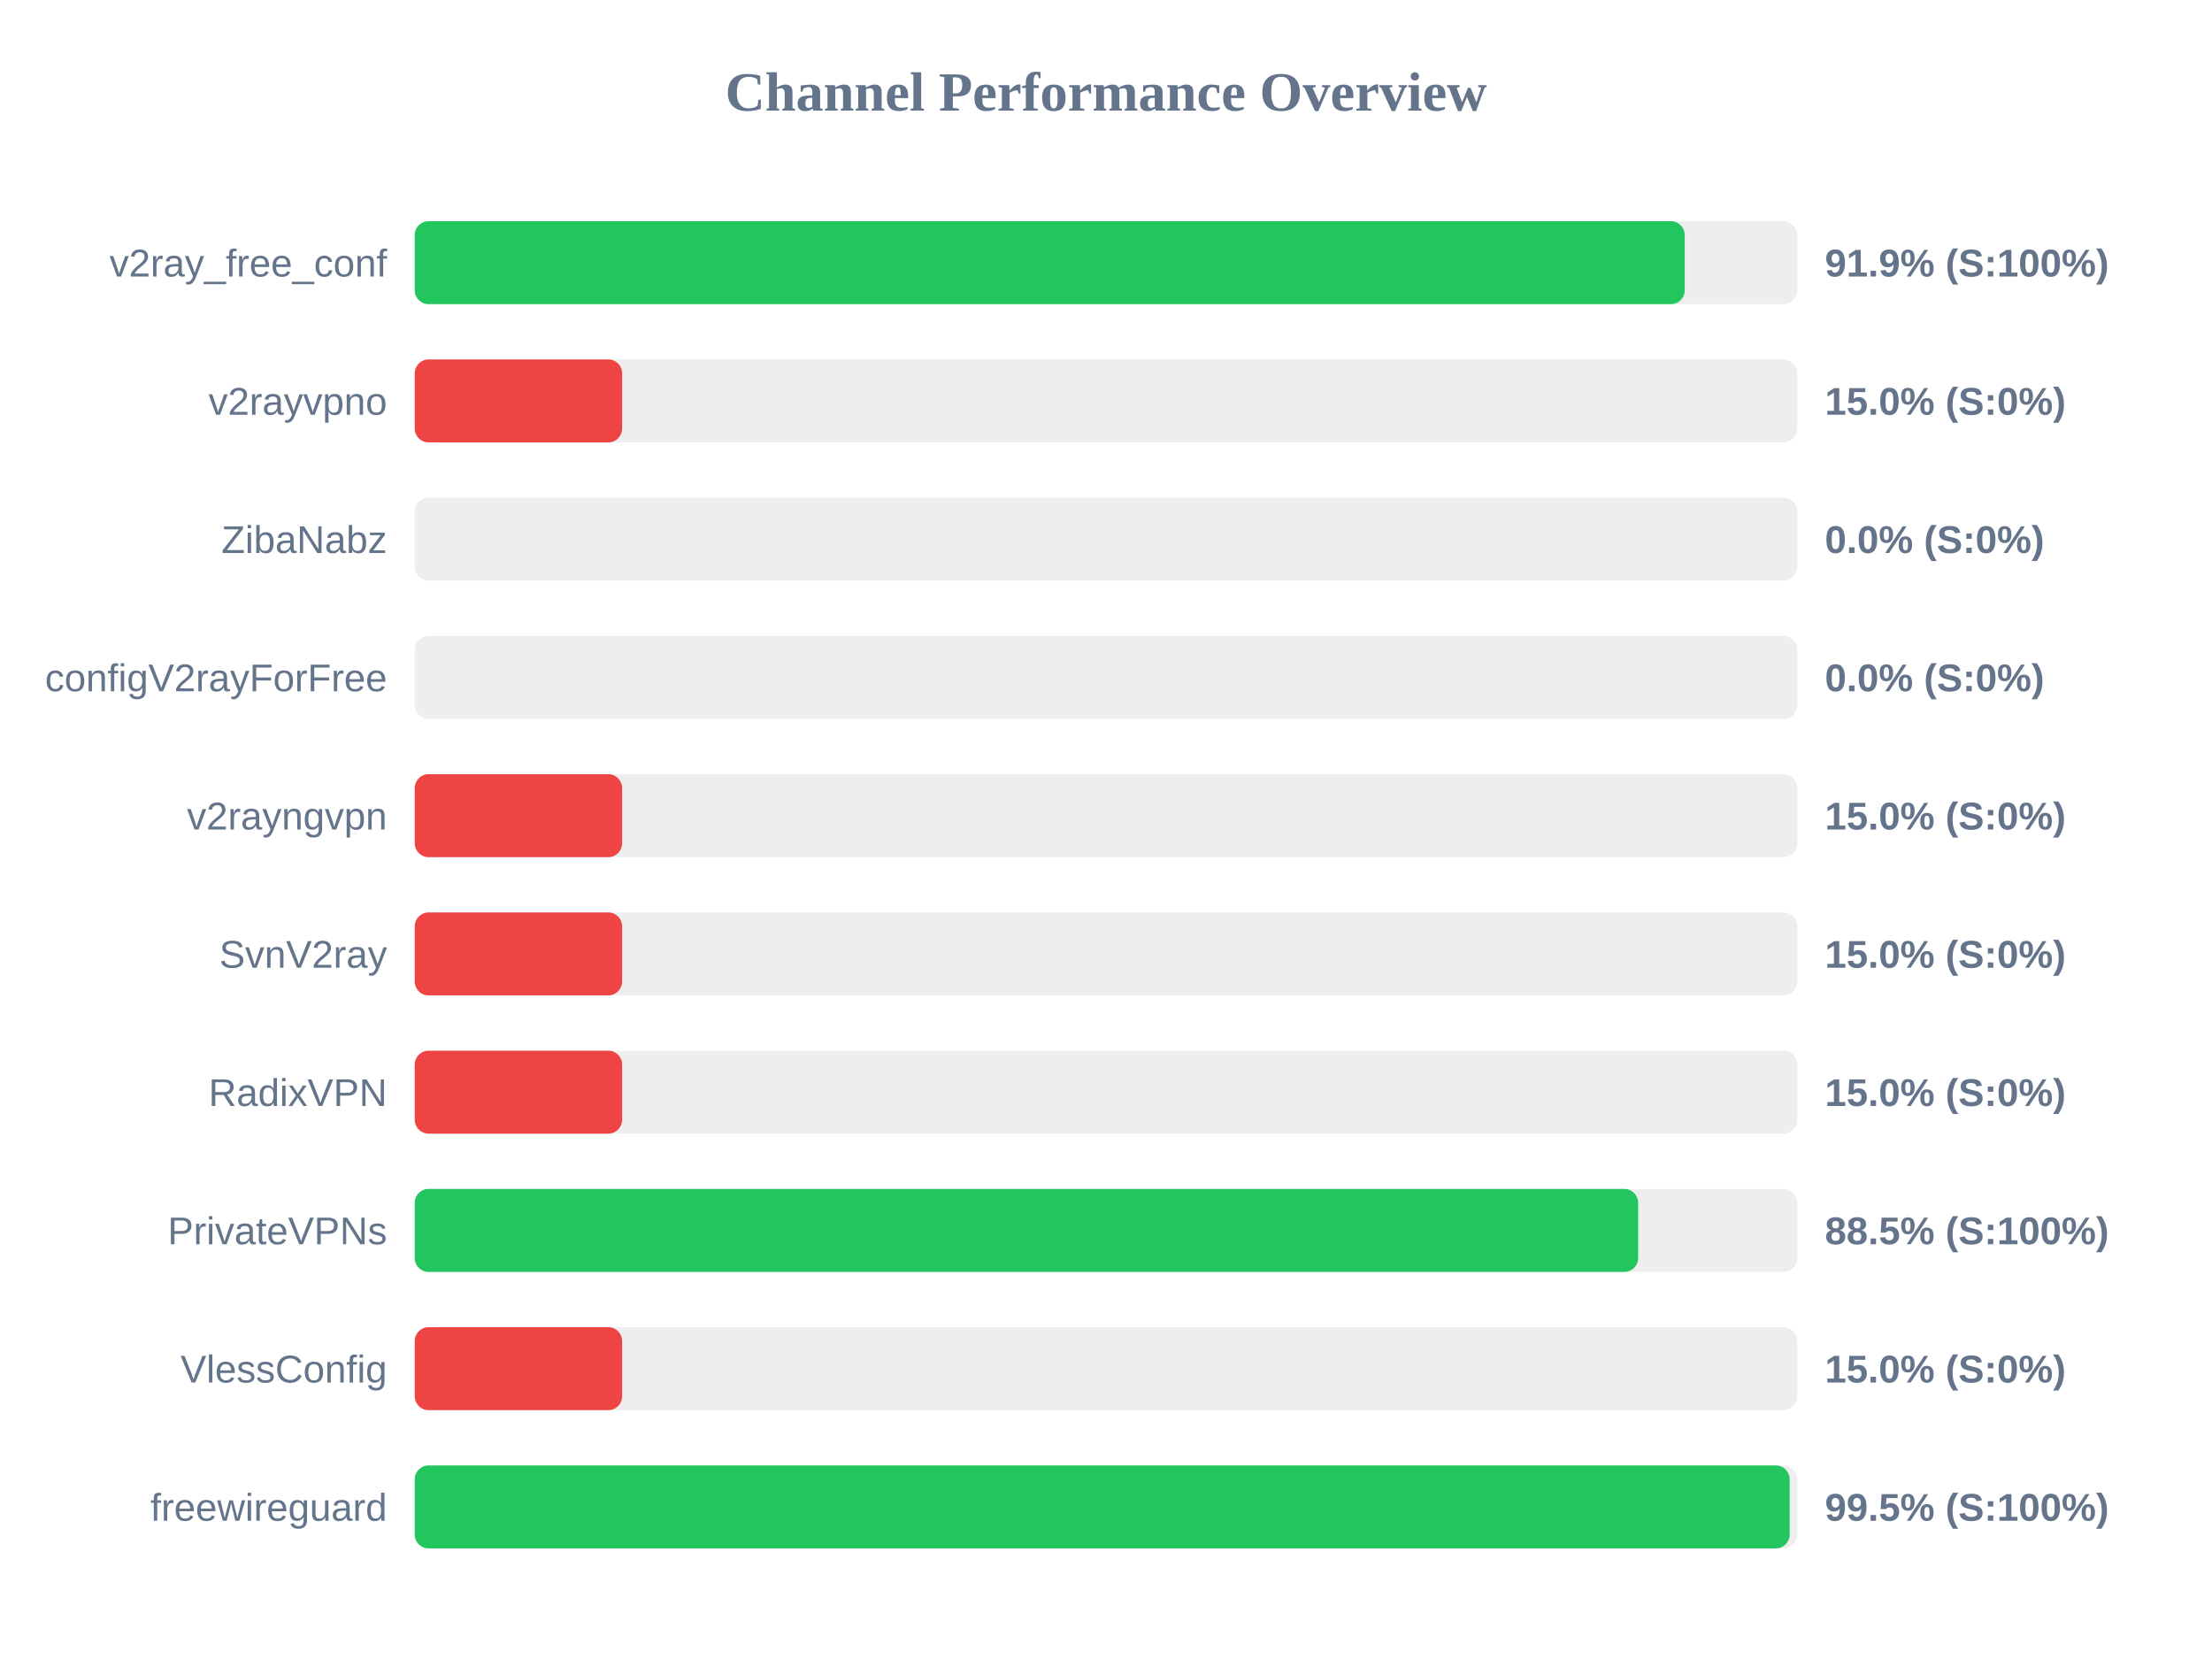
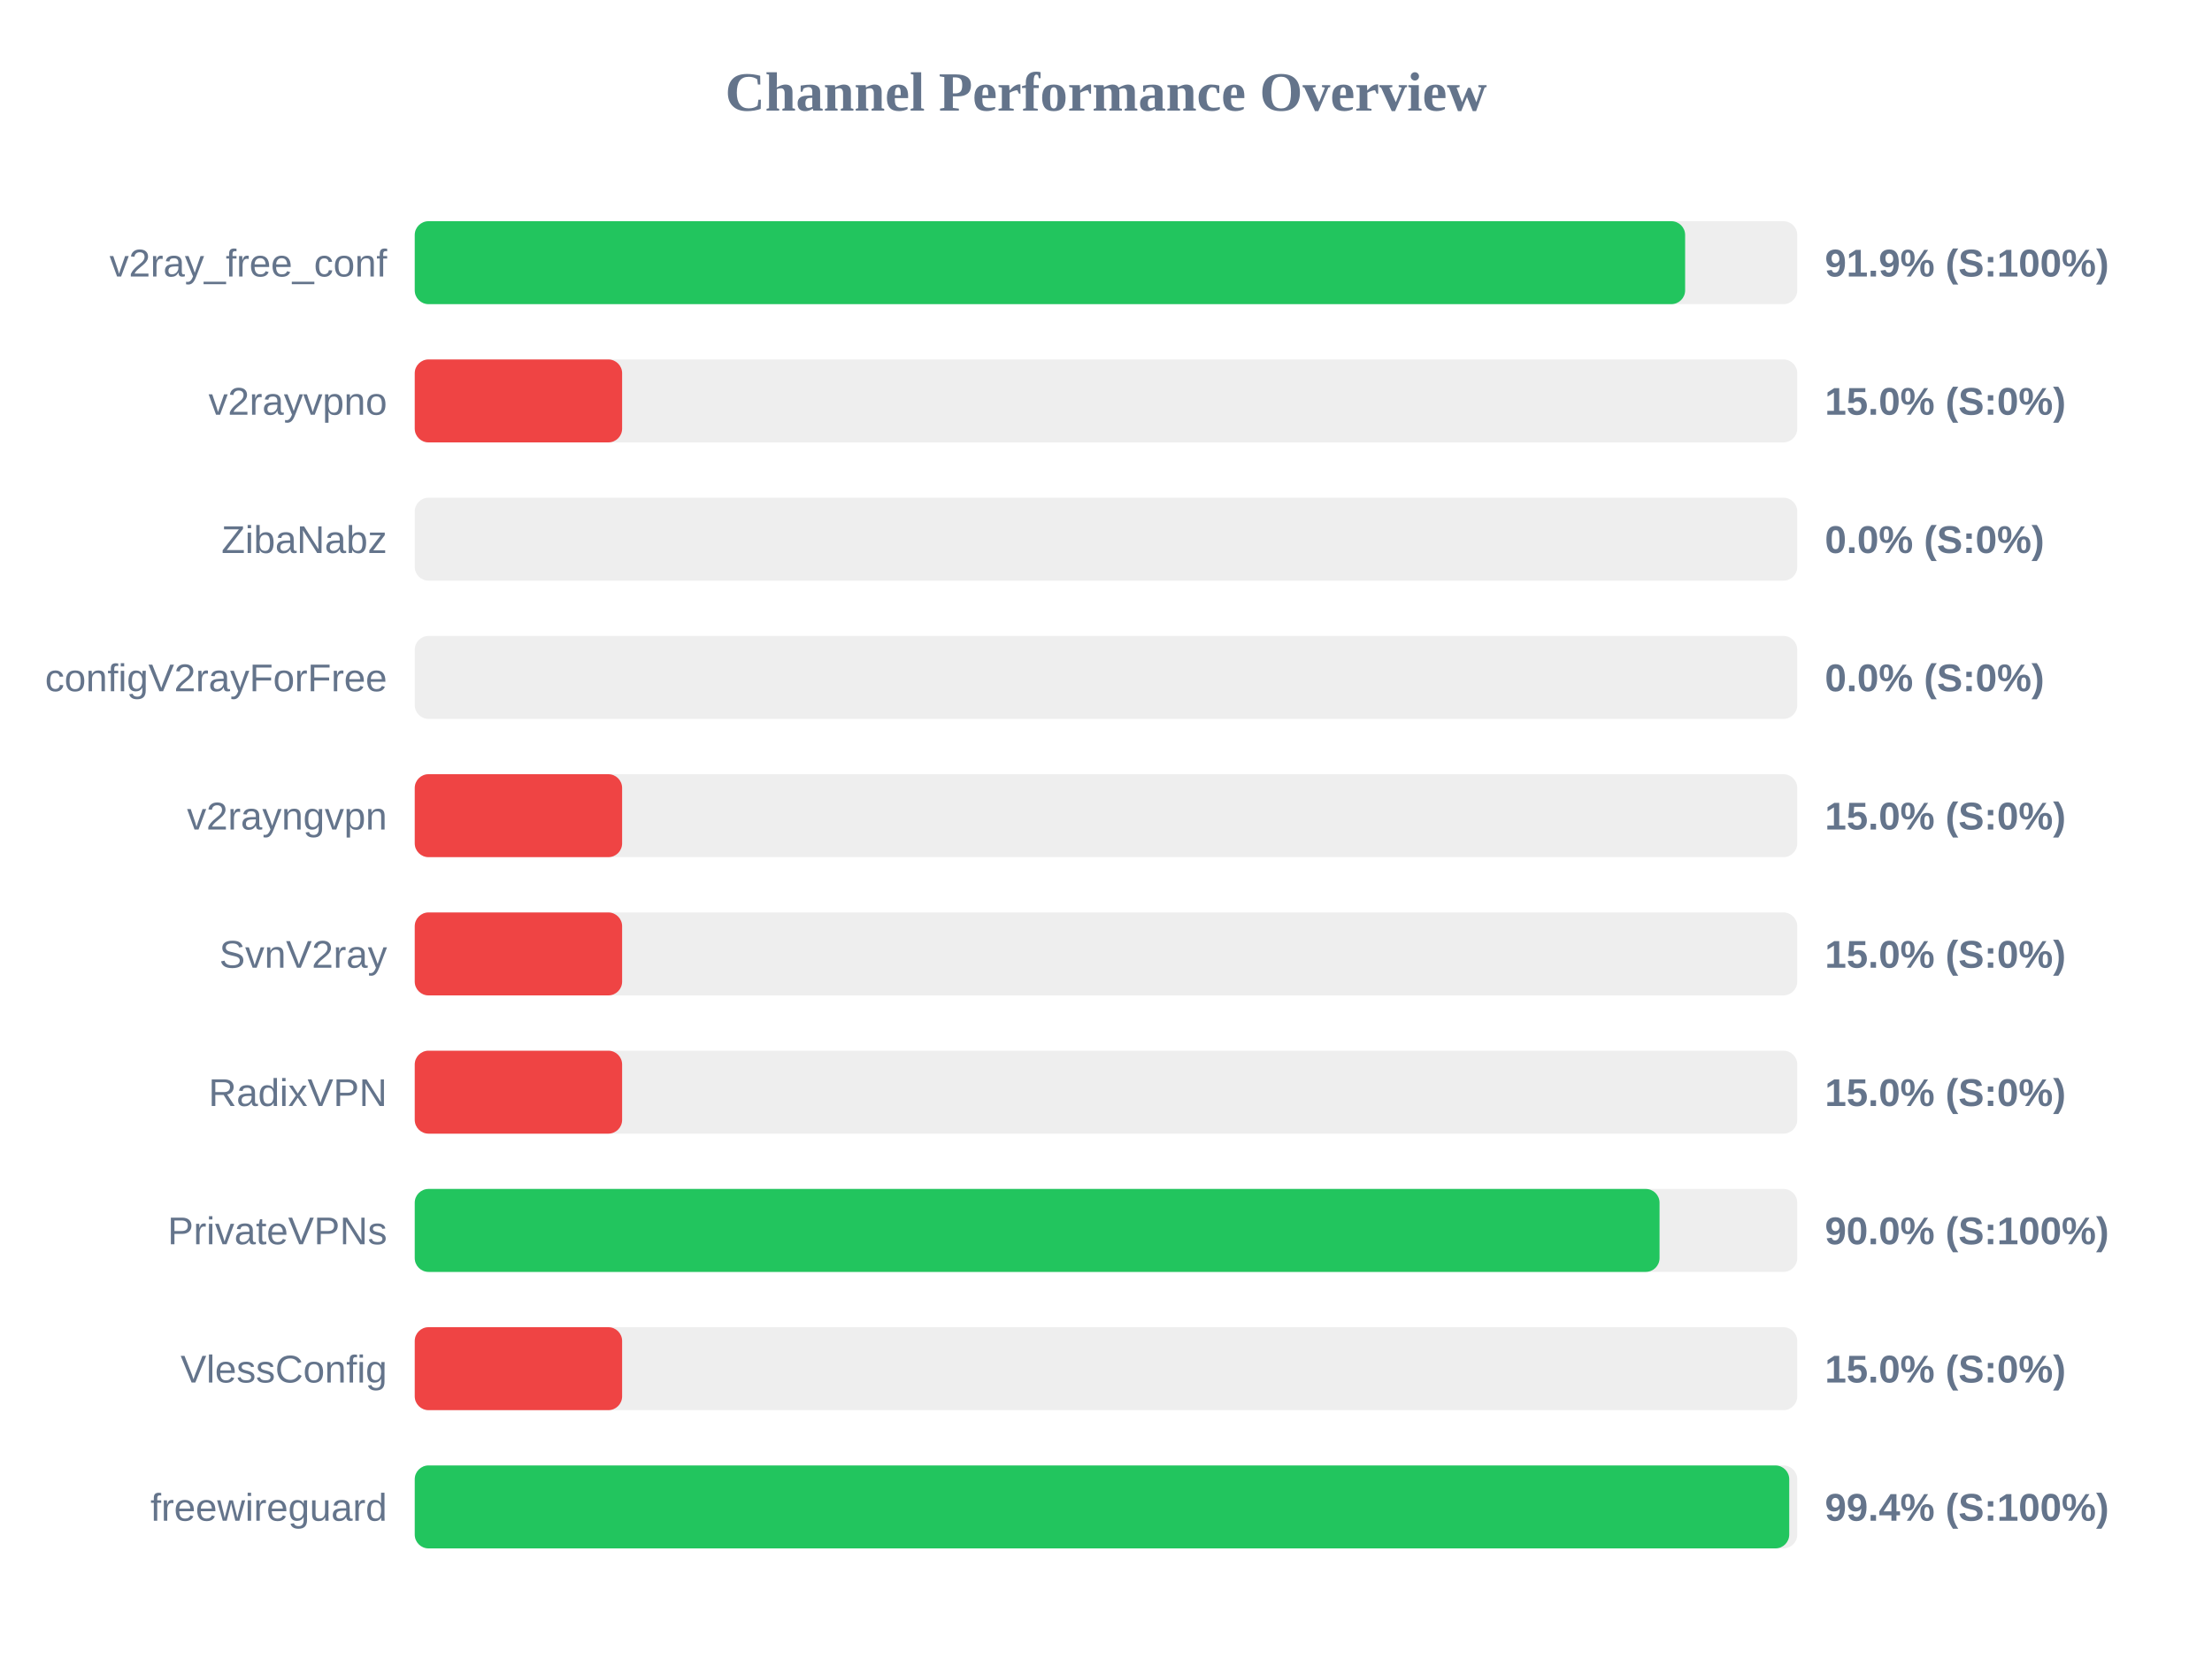
<svg xmlns="http://www.w3.org/2000/svg" width="800" height="600" version="1.1">
  <style>
        .row { font: 14px Arial; fill: #64748b; }
        .score { font: bold 14px Arial; fill: #64748b; }
    </style>
  <text x="400" y="40" text-anchor="middle" font-size="20px" font-weight="bold" fill="#64748b">Channel Performance Overview</text>
  <rect x="150" y="80" width="500" height="30" fill="#eee" rx="5" />
-   <rect x="150" y="80" width="459.3" height="30" fill="#22c55e" rx="5" />
+   <rect x="150" y="80" width="459.45" height="30" fill="#22c55e" rx="5" />
  <text x="140" y="100" text-anchor="end" class="row">v2ray_free_conf</text>
  <text x="660" y="100" text-anchor="start" class="score">91.9% (S:100%)</text>
  <rect x="150" y="130" width="500" height="30" fill="#eee" rx="5" />
  <rect x="150" y="130" width="75.0" height="30" fill="#ef4444" rx="5" />
  <text x="140" y="150" text-anchor="end" class="row">v2rayvpno</text>
  <text x="660" y="150" text-anchor="start" class="score">15.0% (S:0%)</text>
  <rect x="150" y="180" width="500" height="30" fill="#eee" rx="5" />
  <rect x="150" y="180" width="0.0" height="30" fill="#ef4444" rx="5" />
  <text x="140" y="200" text-anchor="end" class="row">ZibaNabz</text>
  <text x="660" y="200" text-anchor="start" class="score">0.0% (S:0%)</text>
  <rect x="150" y="230" width="500" height="30" fill="#eee" rx="5" />
  <rect x="150" y="230" width="0.0" height="30" fill="#ef4444" rx="5" />
  <text x="140" y="250" text-anchor="end" class="row">configV2rayForFree</text>
  <text x="660" y="250" text-anchor="start" class="score">0.0% (S:0%)</text>
  <rect x="150" y="280" width="500" height="30" fill="#eee" rx="5" />
  <rect x="150" y="280" width="75.0" height="30" fill="#ef4444" rx="5" />
  <text x="140" y="300" text-anchor="end" class="row">v2rayngvpn</text>
  <text x="660" y="300" text-anchor="start" class="score">15.0% (S:0%)</text>
  <rect x="150" y="330" width="500" height="30" fill="#eee" rx="5" />
  <rect x="150" y="330" width="75.0" height="30" fill="#ef4444" rx="5" />
  <text x="140" y="350" text-anchor="end" class="row">SvnV2ray</text>
  <text x="660" y="350" text-anchor="start" class="score">15.0% (S:0%)</text>
  <rect x="150" y="380" width="500" height="30" fill="#eee" rx="5" />
  <rect x="150" y="380" width="75.0" height="30" fill="#ef4444" rx="5" />
  <text x="140" y="400" text-anchor="end" class="row">RadixVPN</text>
  <text x="660" y="400" text-anchor="start" class="score">15.0% (S:0%)</text>
  <rect x="150" y="430" width="500" height="30" fill="#eee" rx="5" />
-   <rect x="150" y="430" width="442.45" height="30" fill="#22c55e" rx="5" />
+   <rect x="150" y="430" width="450.2" height="30" fill="#22c55e" rx="5" />
  <text x="140" y="450" text-anchor="end" class="row">PrivateVPNs</text>
-   <text x="660" y="450" text-anchor="start" class="score">88.5% (S:100%)</text>
+   <text x="660" y="450" text-anchor="start" class="score">90.0% (S:100%)</text>
  <rect x="150" y="480" width="500" height="30" fill="#eee" rx="5" />
  <rect x="150" y="480" width="75.0" height="30" fill="#ef4444" rx="5" />
  <text x="140" y="500" text-anchor="end" class="row">VlessConfig</text>
  <text x="660" y="500" text-anchor="start" class="score">15.0% (S:0%)</text>
  <rect x="150" y="530" width="500" height="30" fill="#eee" rx="5" />
-   <rect x="150" y="530" width="497.25" height="30" fill="#22c55e" rx="5" />
+   <rect x="150" y="530" width="497.1" height="30" fill="#22c55e" rx="5" />
  <text x="140" y="550" text-anchor="end" class="row">freewireguard</text>
-   <text x="660" y="550" text-anchor="start" class="score">99.5% (S:100%)</text>
+   <text x="660" y="550" text-anchor="start" class="score">99.4% (S:100%)</text>
</svg>
